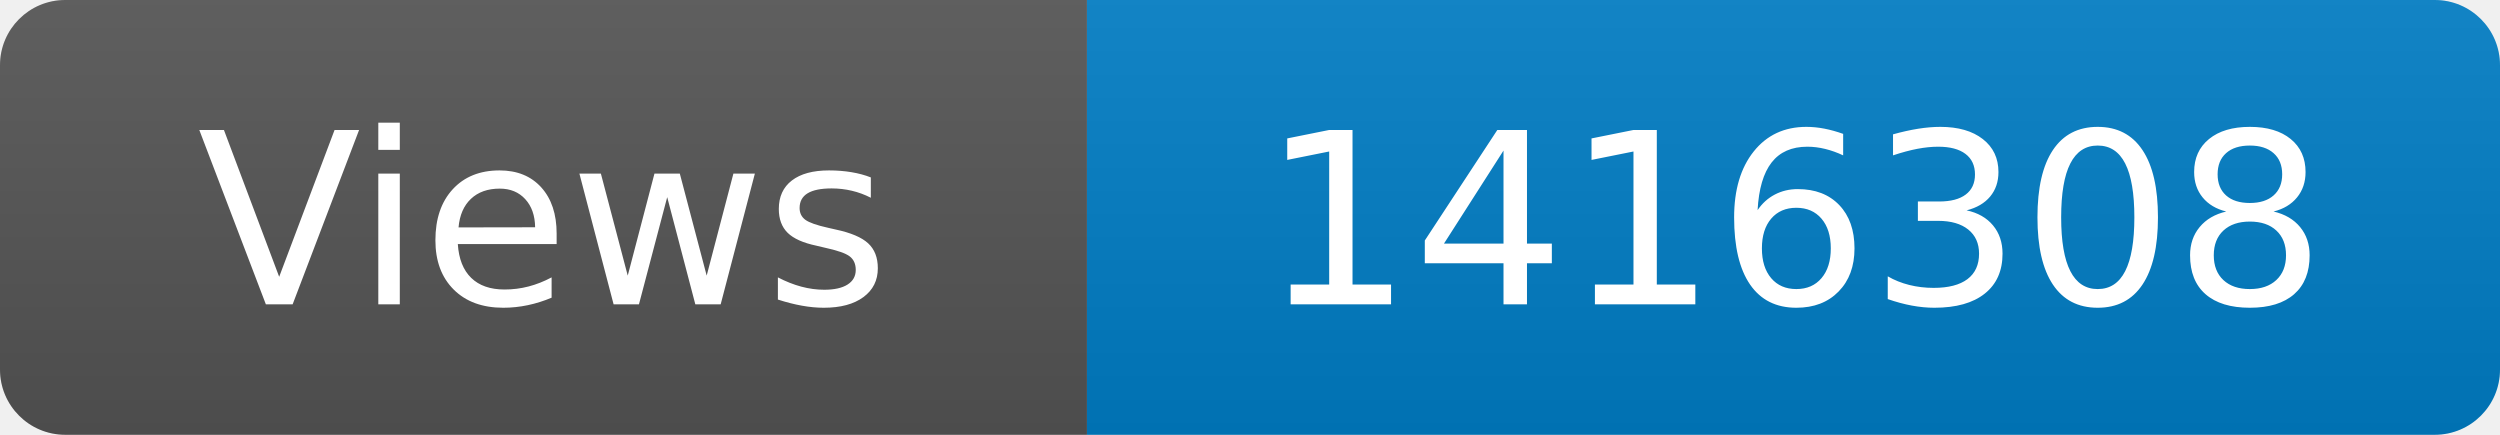
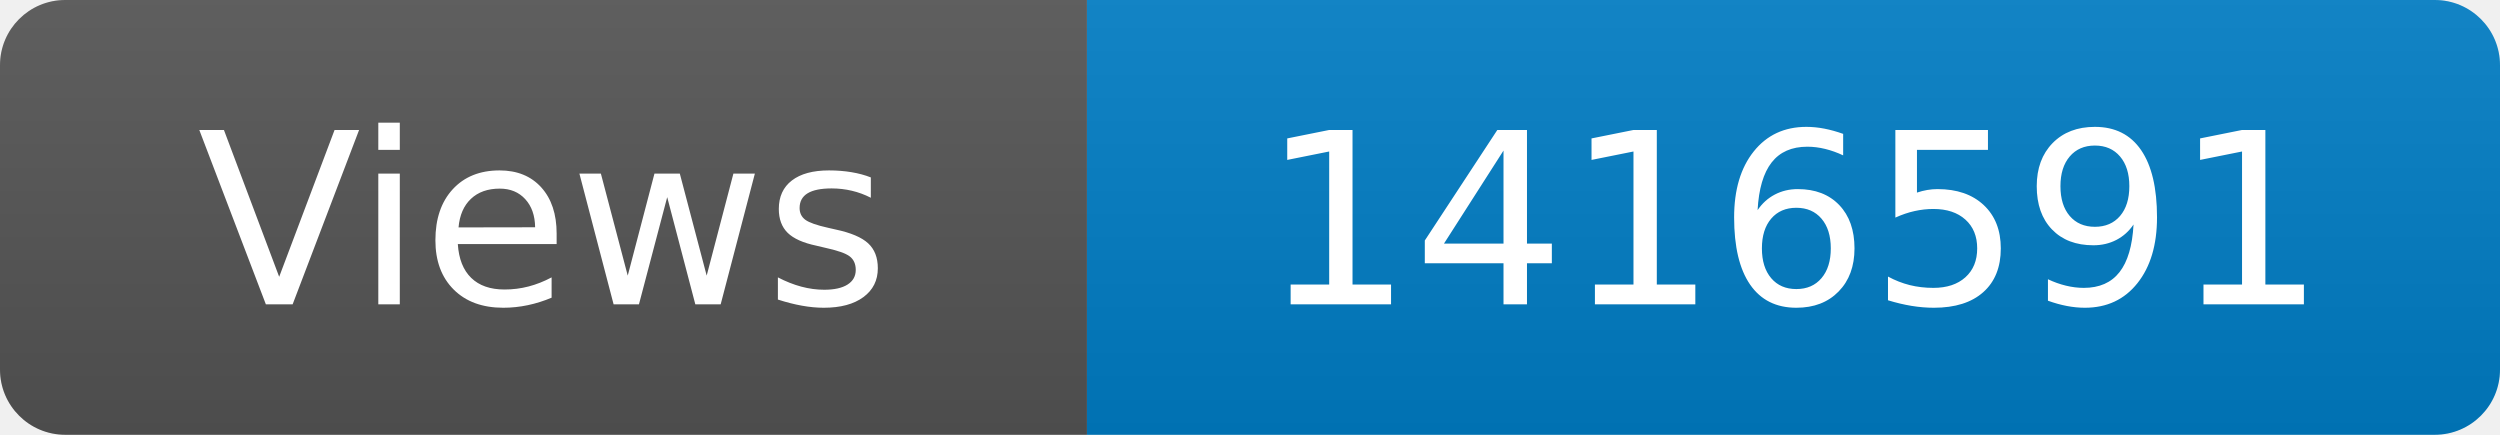
<svg xmlns="http://www.w3.org/2000/svg" width="115" height="20" role="img" aria-label="Maintained?: yes">
  <linearGradient id="s" x2="0" y2="100%">
    <stop offset="0" stop-color="#bbb" stop-opacity=".1" />
    <stop offset="1" stop-opacity=".1" />
  </linearGradient>
  <clipPath id="r">
    <rect width="115" height="20" rx="3" fill="#fff" />
  </clipPath>
  <g clip-path="url(#r)">
    <rect width="50" height="20" fill="#555" />
    <rect x="50" width="160" height="20" fill="#007ec6" />
    <rect width="115" height="20" fill="url(#s)" />
  </g>
  <g fill="#fff" text-anchor="middle" font-family="Verdana,Geneva,DejaVu Sans,sans-serif" font-size="110">
    <text x="250" y="140" transform="scale(.1)" fill="#fff">Views</text>
-     <text x="825" y="140" transform="scale(.1)" fill="#fff">1416308</text>
+     <text x="825" y="140" transform="scale(.1)" fill="#fff">1416591</text>
  </g>
</svg>
